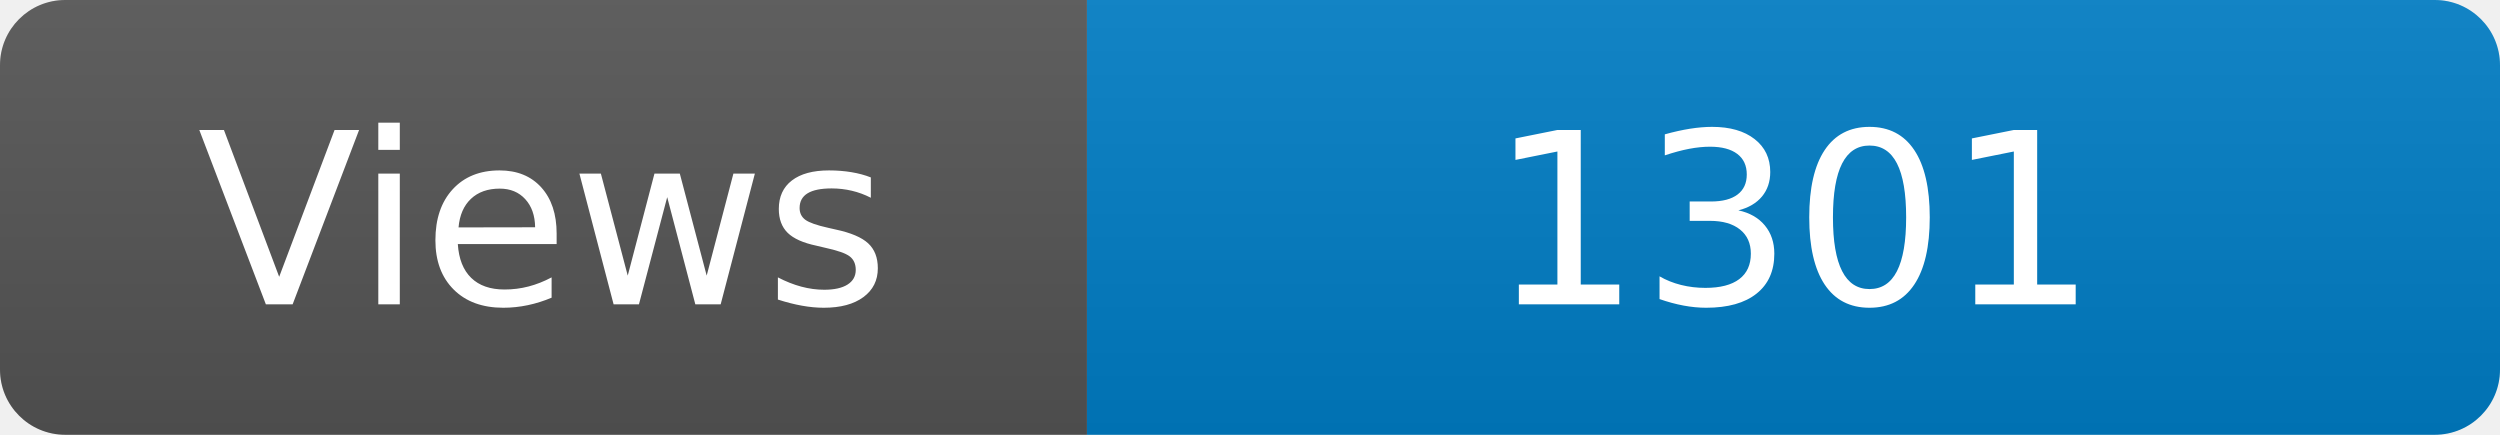
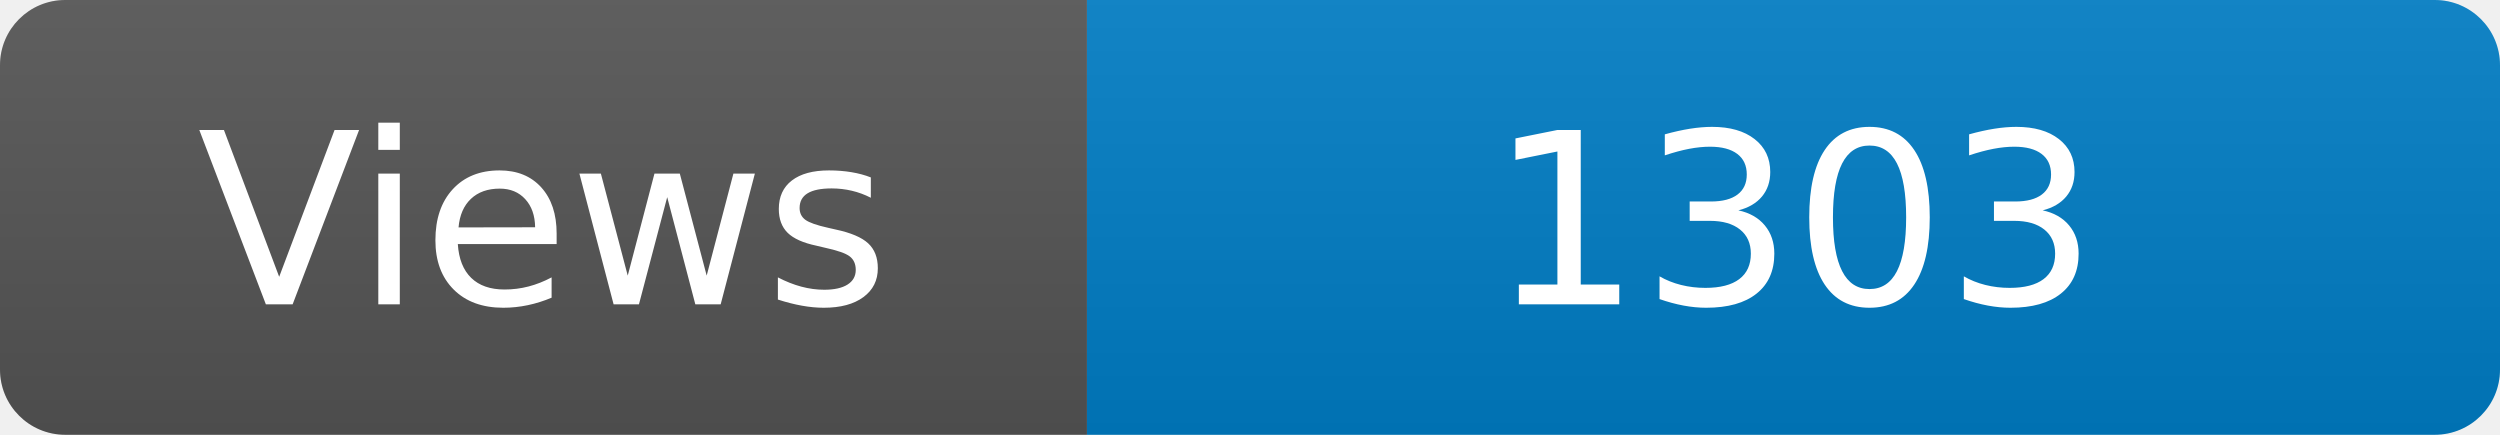
<svg xmlns="http://www.w3.org/2000/svg" width="115" height="20" role="img" aria-label="Maintained?: yes">
  <linearGradient id="s" x2="0" y2="100%">
    <stop offset="0" stop-color="#bbb" stop-opacity=".1" />
    <stop offset="1" stop-opacity=".1" />
  </linearGradient>
  <clipPath id="r">
    <rect width="115" height="20" rx="3" fill="#fff" />
  </clipPath>
  <g clip-path="url(#r)">
    <rect width="50" height="20" fill="#555" />
    <rect x="50" width="160" height="20" fill="#007ec6" />
    <rect width="115" height="20" fill="url(#s)" />
  </g>
  <g fill="#fff" text-anchor="middle" font-family="Verdana,Geneva,DejaVu Sans,sans-serif" font-size="110">
    <text x="250" y="140" transform="scale(.1)" fill="#fff">Views</text>
-     <text x="825" y="140" transform="scale(.1)" fill="#fff">1301</text>
+     <text x="825" y="140" transform="scale(.1)" fill="#fff">1303</text>
  </g>
</svg>
